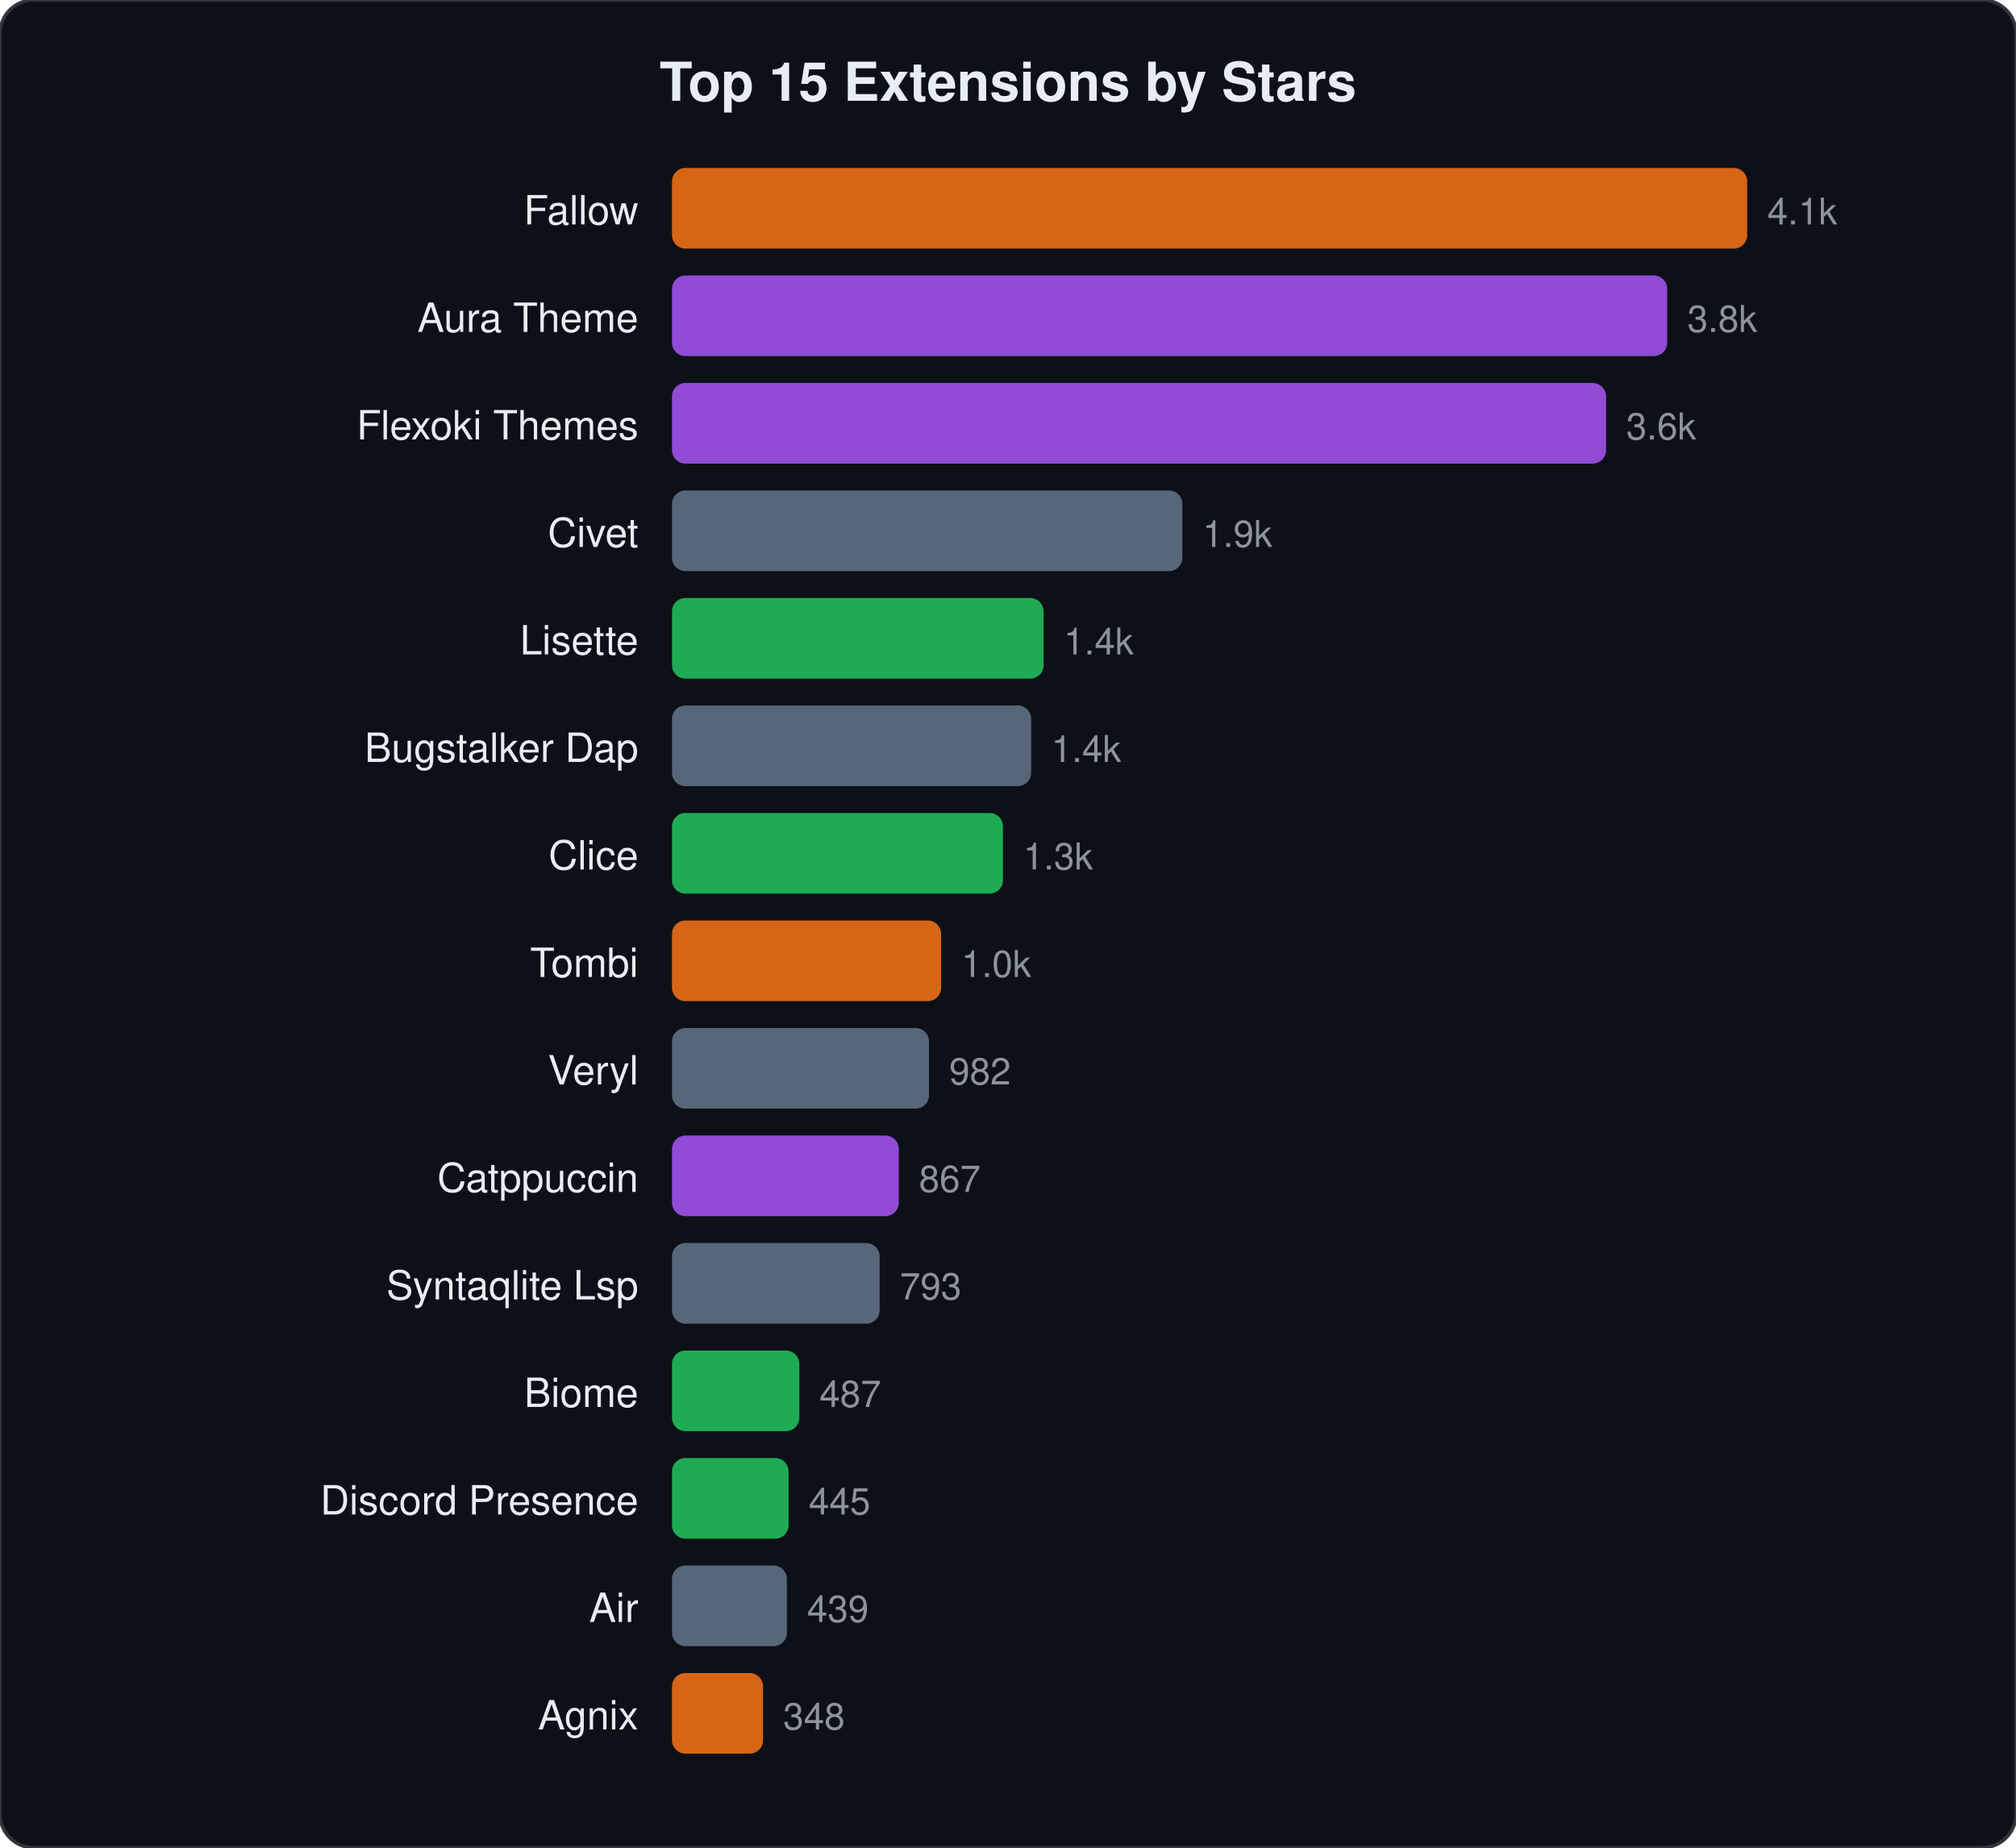
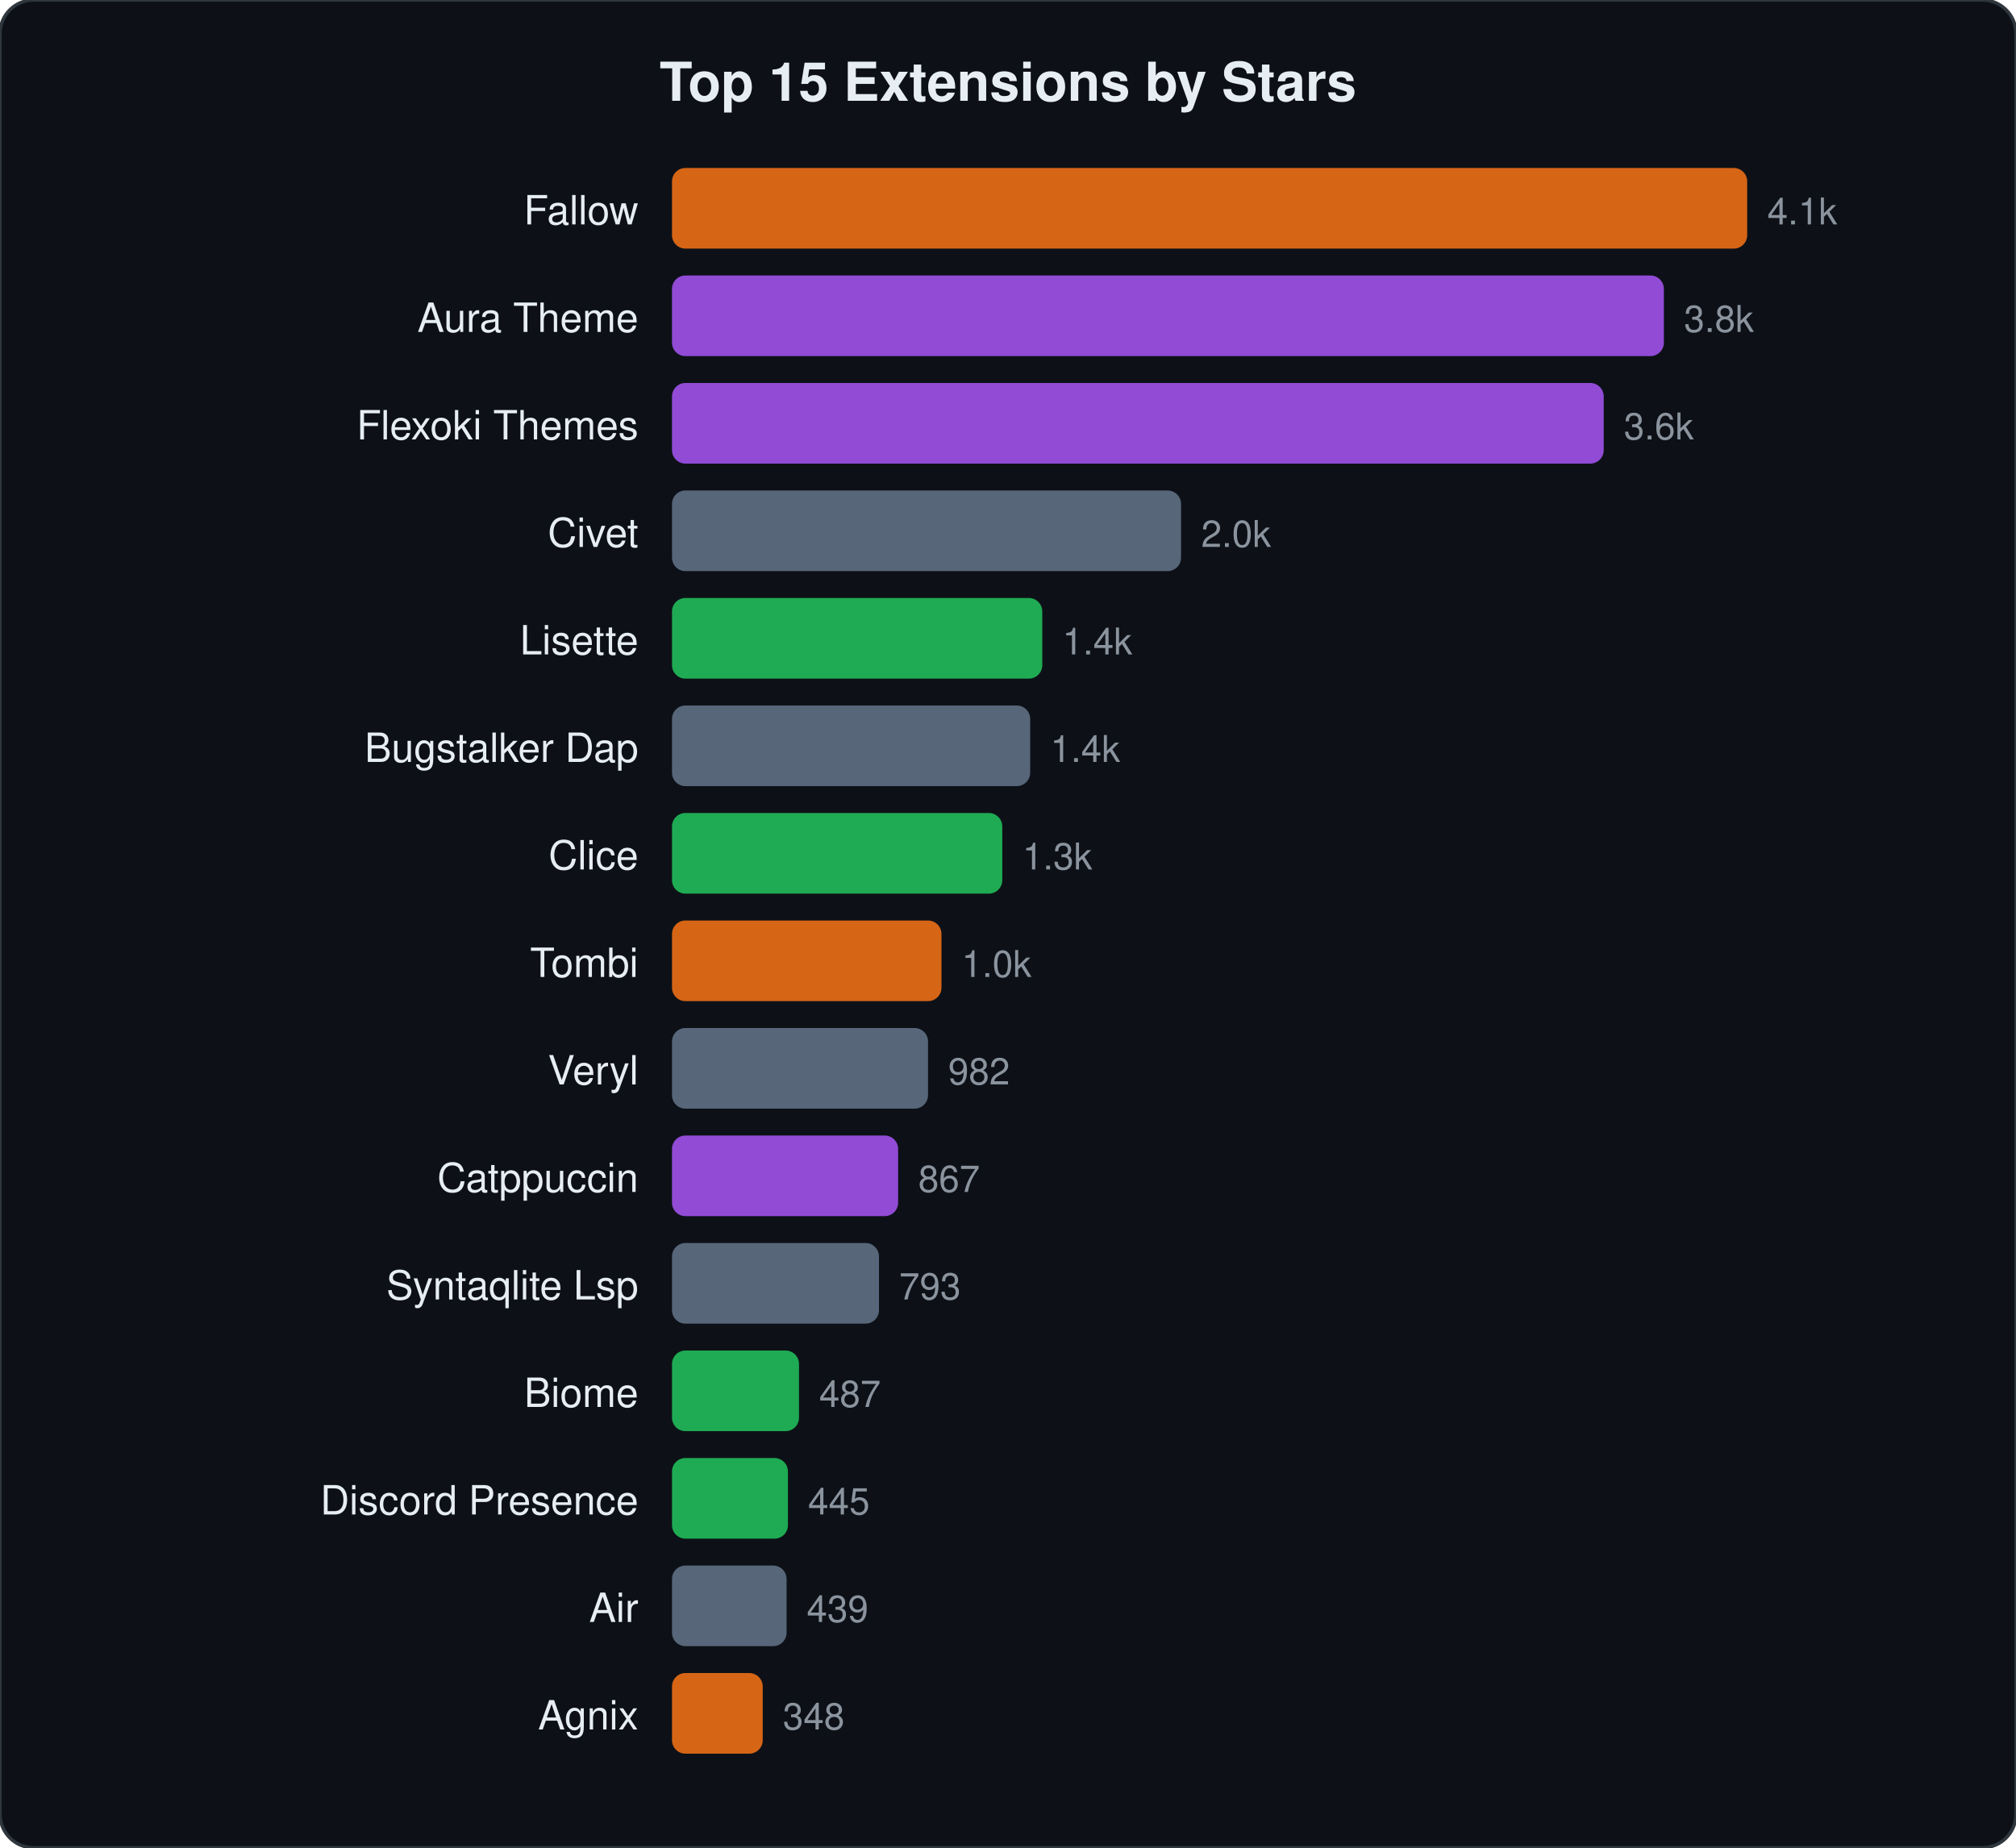
<svg xmlns="http://www.w3.org/2000/svg" viewBox="0 0 600 550" width="600" height="550">
  <style>text{font-family:-apple-system,BlinkMacSystemFont,"Segoe UI",Helvetica,Arial,sans-serif;fill:#e6edf3}.name{font-size:12px}.stars{font-size:11px;fill:#8b949e}.title{font-size:16px;font-weight:600}</style>
  <rect width="600" height="550" rx="10" fill="#0d1117" stroke="#30363d" stroke-width="1" />
  <text x="300" y="30" text-anchor="middle" class="title">Top 15 Extensions by Stars</text>
  <text x="190" y="66.8" text-anchor="end" class="name">Fallow</text>
  <rect x="200" y="50.0" width="320.0" height="24" rx="4" fill="#f97316" opacity="0.85" />
  <text x="526.0" y="66.8" class="stars">4.1k</text>
  <text x="190" y="98.8" text-anchor="end" class="name">Aura Theme</text>
-   <rect x="200" y="82.0" width="296.2" height="24" rx="4" fill="#a855f7" opacity="0.85" />
-   <text x="502.2" y="98.8" class="stars">3.8k</text>
+   <rect x="200" y="82.0" width="295.2" height="24" rx="4" fill="#a855f7" opacity="0.85" />
+   <text x="501.2" y="98.8" class="stars">3.8k</text>
  <text x="190" y="130.8" text-anchor="end" class="name">Flexoki Themes</text>
-   <rect x="200" y="114.0" width="278.0" height="24" rx="4" fill="#a855f7" opacity="0.85" />
-   <text x="484.0" y="130.8" class="stars">3.6k</text>
+   <rect x="200" y="114.0" width="277.3" height="24" rx="4" fill="#a855f7" opacity="0.85" />
+   <text x="483.3" y="130.8" class="stars">3.6k</text>
  <text x="190" y="162.8" text-anchor="end" class="name">Civet</text>
-   <rect x="200" y="146.0" width="151.9" height="24" rx="4" fill="#64748b" opacity="0.85" />
-   <text x="357.9" y="162.8" class="stars">1.9k</text>
+   <rect x="200" y="146.0" width="151.5" height="24" rx="4" fill="#64748b" opacity="0.85" />
+   <text x="357.5" y="162.8" class="stars">2.0k</text>
  <text x="190" y="194.8" text-anchor="end" class="name">Lisette</text>
-   <rect x="200" y="178.0" width="110.6" height="24" rx="4" fill="#22c55e" opacity="0.85" />
-   <text x="316.6" y="194.8" class="stars">1.4k</text>
+   <rect x="200" y="178.0" width="110.2" height="24" rx="4" fill="#22c55e" opacity="0.85" />
+   <text x="316.2" y="194.8" class="stars">1.4k</text>
  <text x="190" y="226.8" text-anchor="end" class="name">Bugstalker Dap</text>
-   <rect x="200" y="210.0" width="106.9" height="24" rx="4" fill="#64748b" opacity="0.85" />
-   <text x="312.9" y="226.8" class="stars">1.4k</text>
+   <rect x="200" y="210.0" width="106.6" height="24" rx="4" fill="#64748b" opacity="0.85" />
+   <text x="312.6" y="226.8" class="stars">1.4k</text>
  <text x="190" y="258.8" text-anchor="end" class="name">Clice</text>
-   <rect x="200" y="242.0" width="98.5" height="24" rx="4" fill="#22c55e" opacity="0.85" />
-   <text x="304.5" y="258.8" class="stars">1.3k</text>
+   <rect x="200" y="242.0" width="98.3" height="24" rx="4" fill="#22c55e" opacity="0.85" />
+   <text x="304.3" y="258.8" class="stars">1.3k</text>
  <text x="190" y="290.8" text-anchor="end" class="name">Tombi</text>
-   <rect x="200" y="274.0" width="80.1" height="24" rx="4" fill="#f97316" opacity="0.85" />
-   <text x="286.1" y="290.8" class="stars">1.0k</text>
+   <rect x="200" y="274.0" width="80.2" height="24" rx="4" fill="#f97316" opacity="0.85" />
+   <text x="286.2" y="290.8" class="stars">1.0k</text>
  <text x="190" y="322.8" text-anchor="end" class="name">Veryl</text>
-   <rect x="200" y="306.0" width="76.5" height="24" rx="4" fill="#64748b" opacity="0.85" />
-   <text x="282.5" y="322.8" class="stars">982</text>
+   <rect x="200" y="306.0" width="76.2" height="24" rx="4" fill="#64748b" opacity="0.85" />
+   <text x="282.2" y="322.8" class="stars">982</text>
  <text x="190" y="354.8" text-anchor="end" class="name">Catppuccin</text>
-   <rect x="200" y="338.0" width="67.5" height="24" rx="4" fill="#a855f7" opacity="0.85" />
-   <text x="273.5" y="354.8" class="stars">867</text>
+   <rect x="200" y="338.0" width="67.3" height="24" rx="4" fill="#a855f7" opacity="0.85" />
+   <text x="273.3" y="354.8" class="stars">867</text>
  <text x="190" y="386.8" text-anchor="end" class="name">Syntaqlite Lsp</text>
-   <rect x="200" y="370.0" width="61.8" height="24" rx="4" fill="#64748b" opacity="0.85" />
-   <text x="267.8" y="386.8" class="stars">793</text>
+   <rect x="200" y="370.0" width="61.6" height="24" rx="4" fill="#64748b" opacity="0.85" />
+   <text x="267.6" y="386.8" class="stars">793</text>
  <text x="190" y="418.8" text-anchor="end" class="name">Biome</text>
-   <rect x="200" y="402.0" width="37.9" height="24" rx="4" fill="#22c55e" opacity="0.85" />
-   <text x="243.9" y="418.8" class="stars">487</text>
+   <rect x="200" y="402.0" width="37.8" height="24" rx="4" fill="#22c55e" opacity="0.85" />
+   <text x="243.8" y="418.8" class="stars">487</text>
  <text x="190" y="450.8" text-anchor="end" class="name">Discord Presence</text>
-   <rect x="200" y="434.0" width="34.7" height="24" rx="4" fill="#22c55e" opacity="0.85" />
-   <text x="240.7" y="450.8" class="stars">445</text>
+   <rect x="200" y="434.0" width="34.5" height="24" rx="4" fill="#22c55e" opacity="0.85" />
+   <text x="240.5" y="450.8" class="stars">445</text>
  <text x="190" y="482.8" text-anchor="end" class="name">Air</text>
-   <rect x="200" y="466.0" width="34.2" height="24" rx="4" fill="#64748b" opacity="0.85" />
-   <text x="240.2" y="482.8" class="stars">439</text>
+   <rect x="200" y="466.0" width="34.1" height="24" rx="4" fill="#64748b" opacity="0.85" />
+   <text x="240.1" y="482.8" class="stars">439</text>
  <text x="190" y="514.8" text-anchor="end" class="name">Agnix</text>
-   <rect x="200" y="498.0" width="27.1" height="24" rx="4" fill="#f97316" opacity="0.85" />
-   <text x="233.1" y="514.8" class="stars">348</text>
+   <rect x="200" y="498.0" width="27.0" height="24" rx="4" fill="#f97316" opacity="0.85" />
+   <text x="233.0" y="514.8" class="stars">348</text>
</svg>
